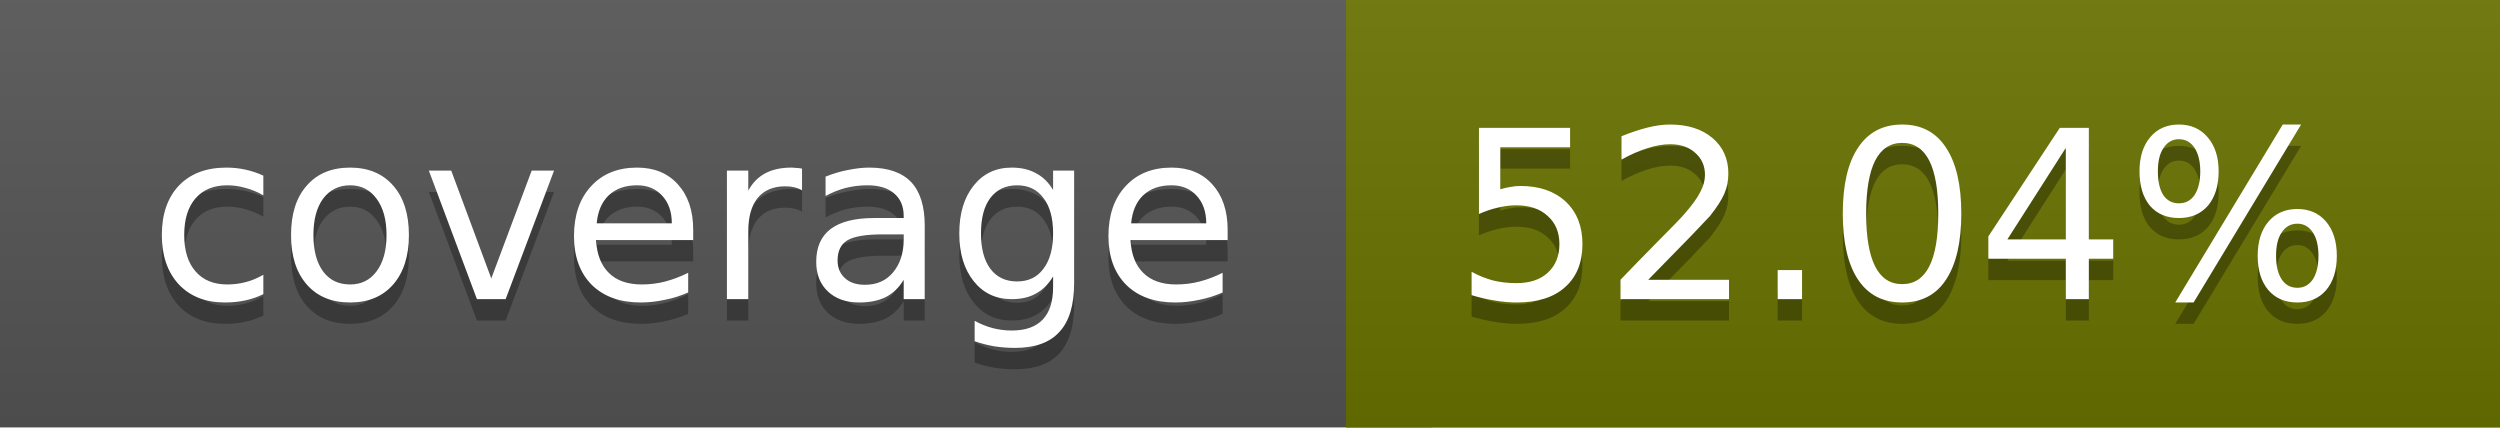
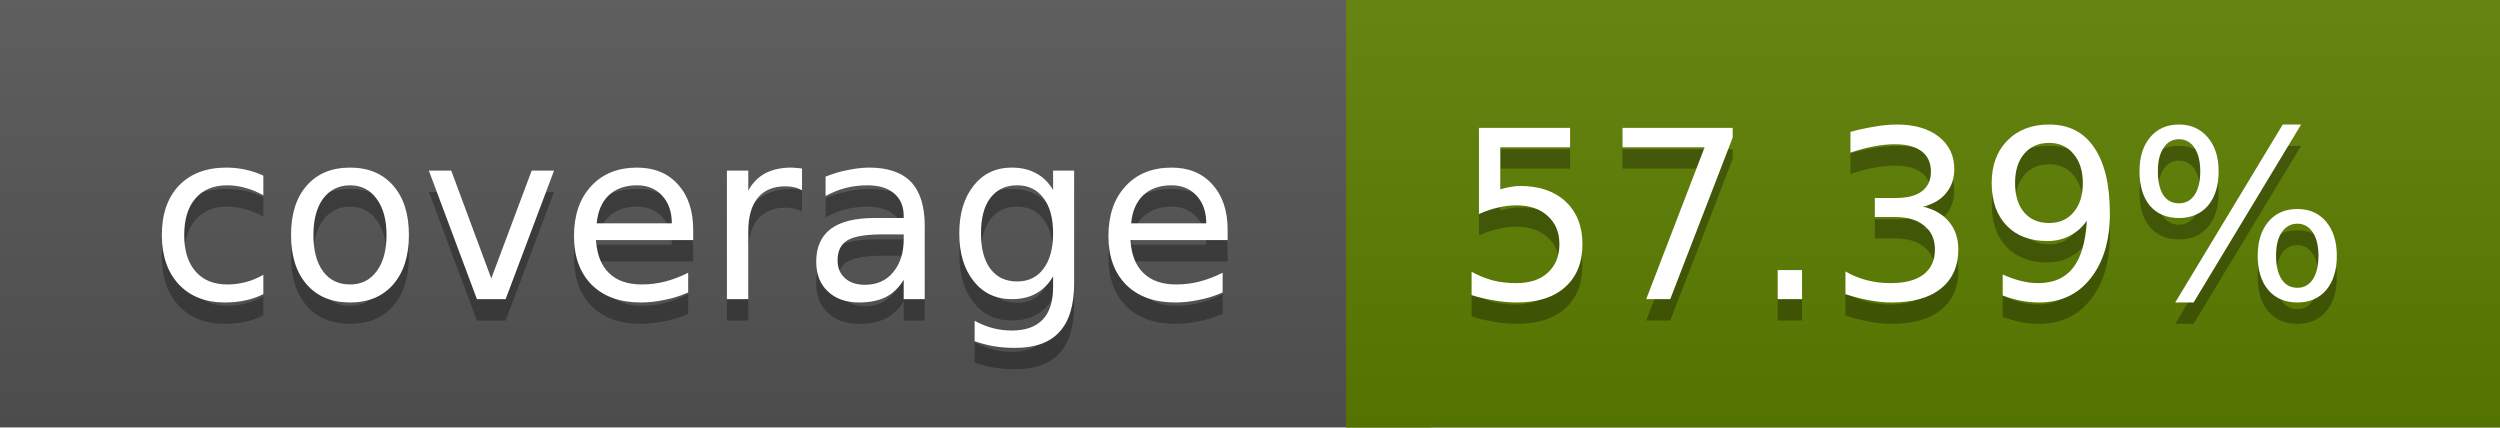
<svg xmlns="http://www.w3.org/2000/svg" width="117" height="20">
  <linearGradient id="a" x2="0" y2="100%">
    <stop offset="0" stop-color="#bbb" stop-opacity=".1" />
    <stop offset="1" stop-opacity=".1" />
  </linearGradient>
  <rect rx="0" width="117" height="20" fill="#555" />
-   <rect rx="0" x="63" width="54" height="20" fill="#6a7300" />
-   <path fill="#6a7300" d="M63 0h4v20h-4z" />
+   <rect rx="0" x="63" width="54" height="20" fill="#5e7f00" />
+   <path fill="#5e7f00" d="M63 0h4v20h-4z" />
  <rect rx="0" width="117" height="20" fill="url(#a)" />
  <g fill="#fff" text-anchor="middle" font-family="DejaVu Sans,Verdana,Geneva,sans-serif" font-size="11">
    <text x="32.5" y="15" fill="#010101" fill-opacity=".3">coverage</text>
    <text x="32.5" y="14">coverage</text>
-     <text x="89" y="15" fill="#010101" fill-opacity=".3">52.04%</text>
-     <text x="89" y="14">52.04%</text>
+     <text x="89" y="15" fill="#010101" fill-opacity=".3">57.39%</text>
+     <text x="89" y="14">57.39%</text>
  </g>
</svg>
